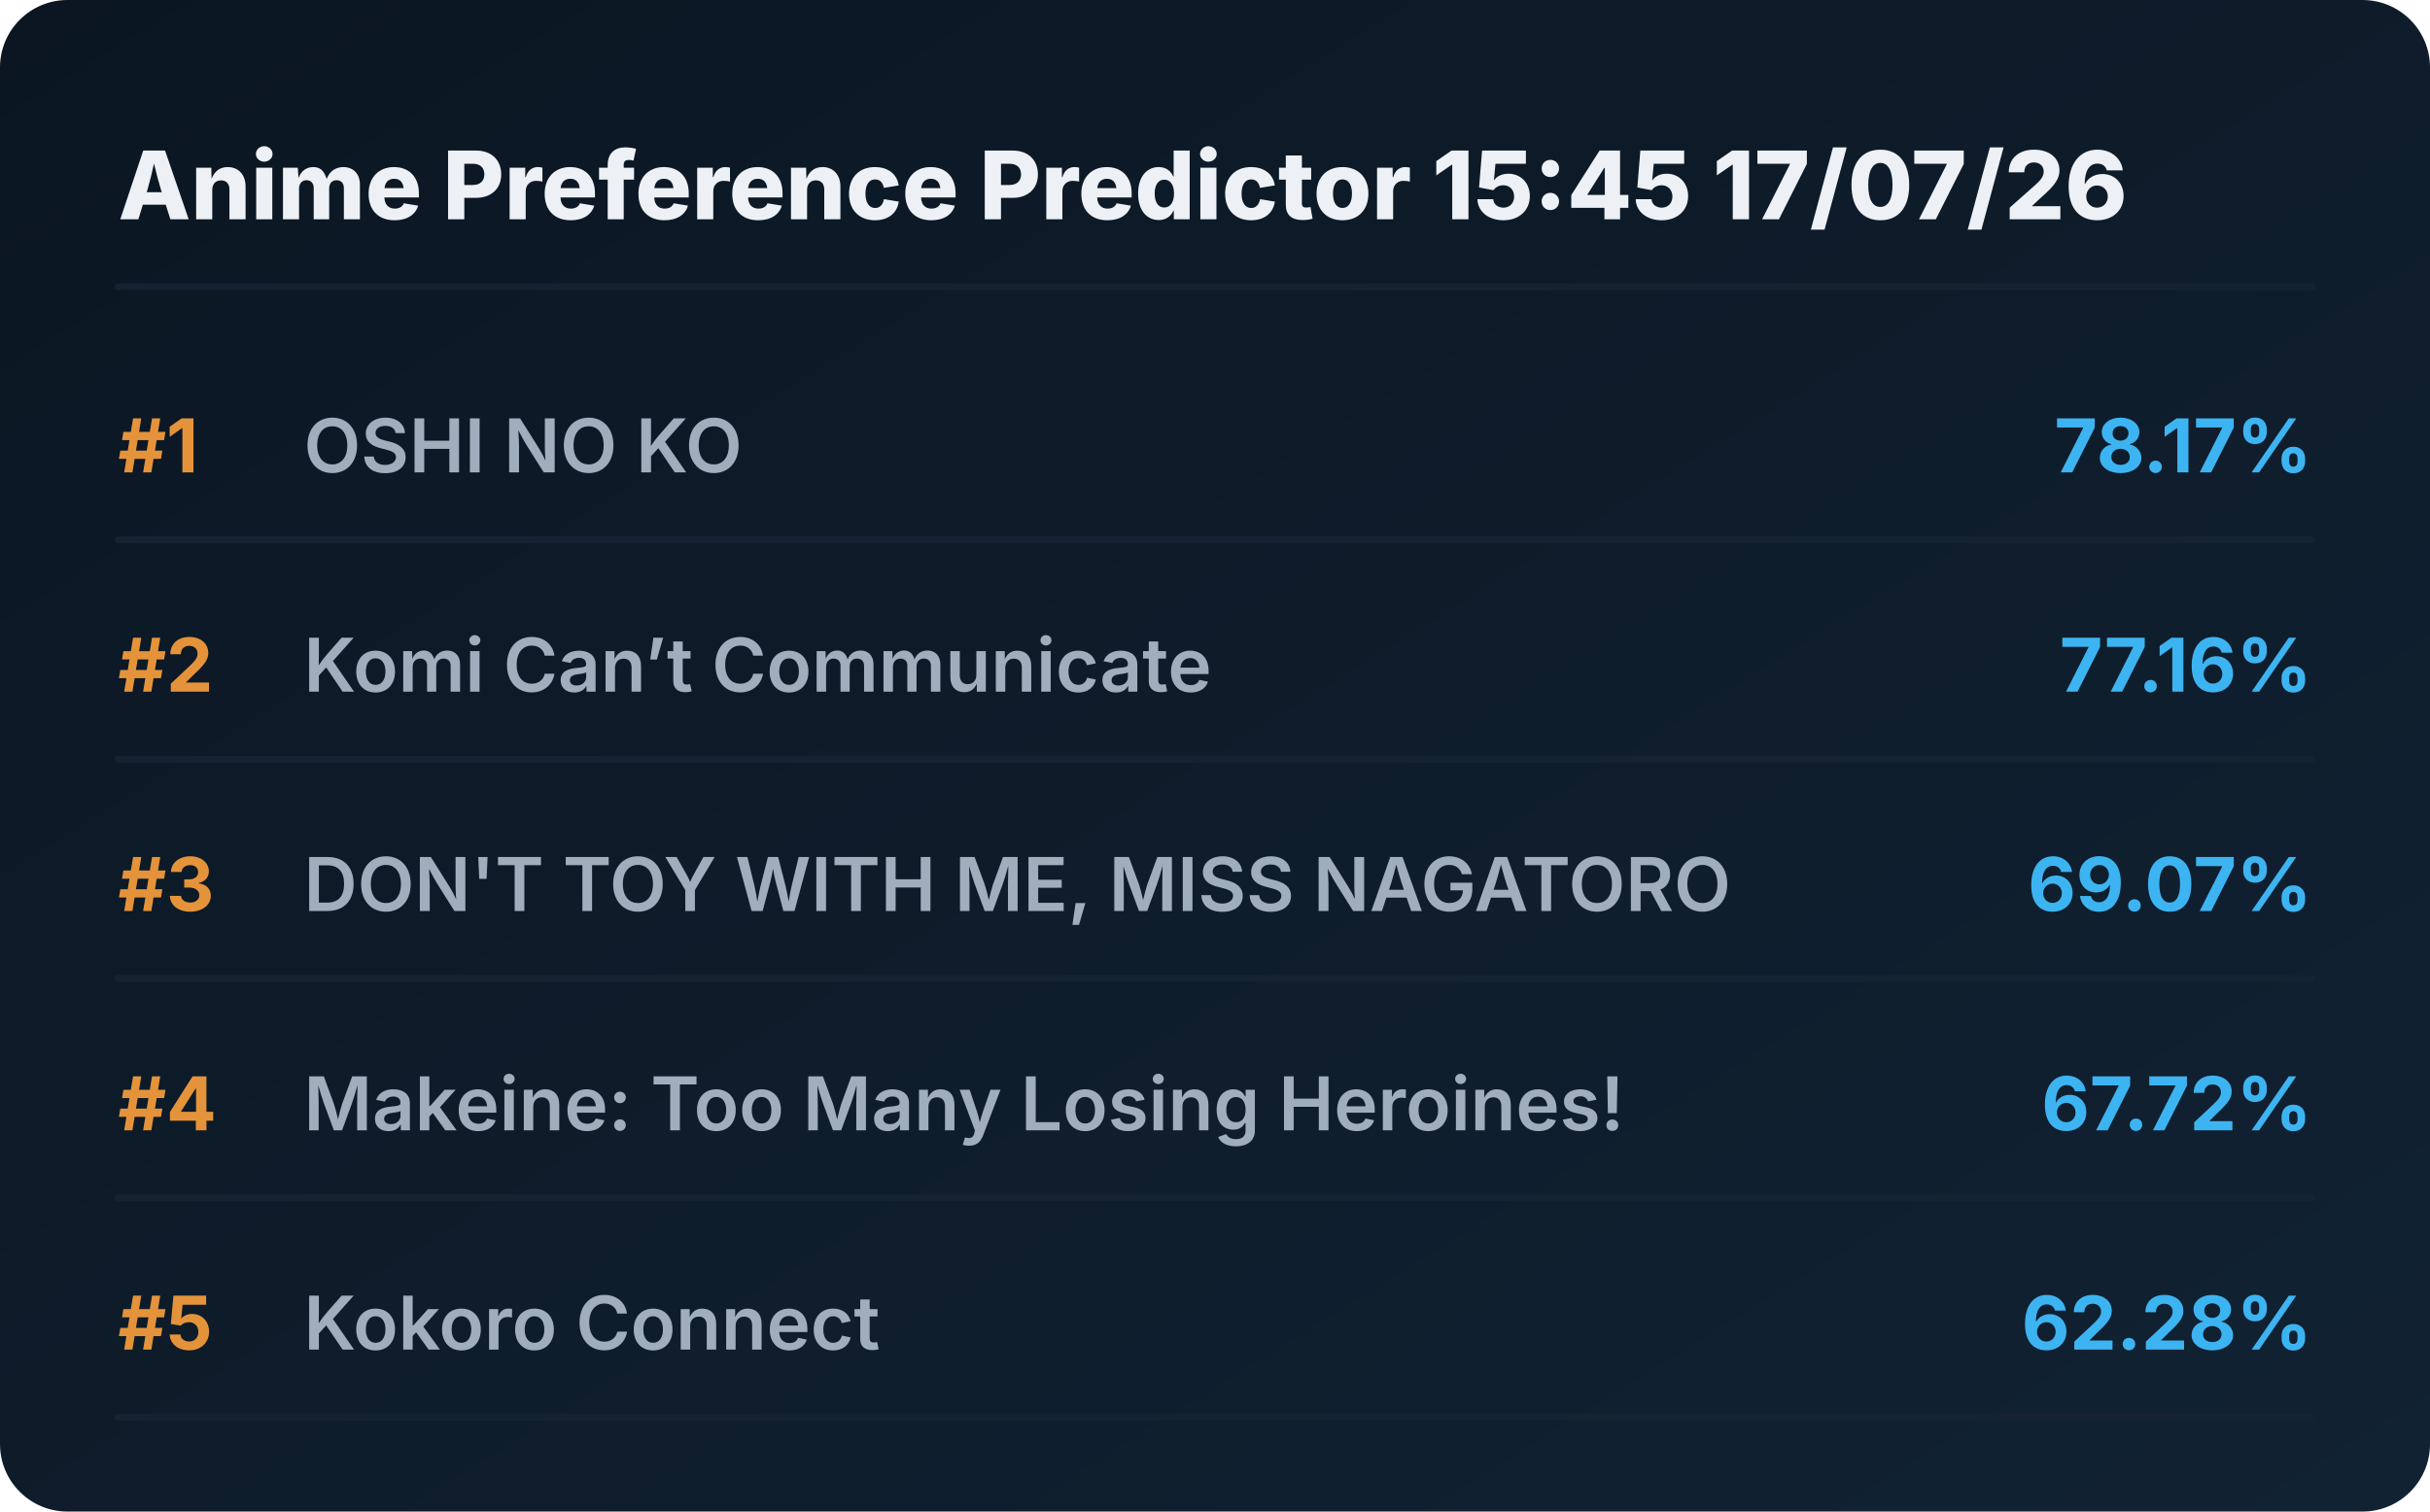
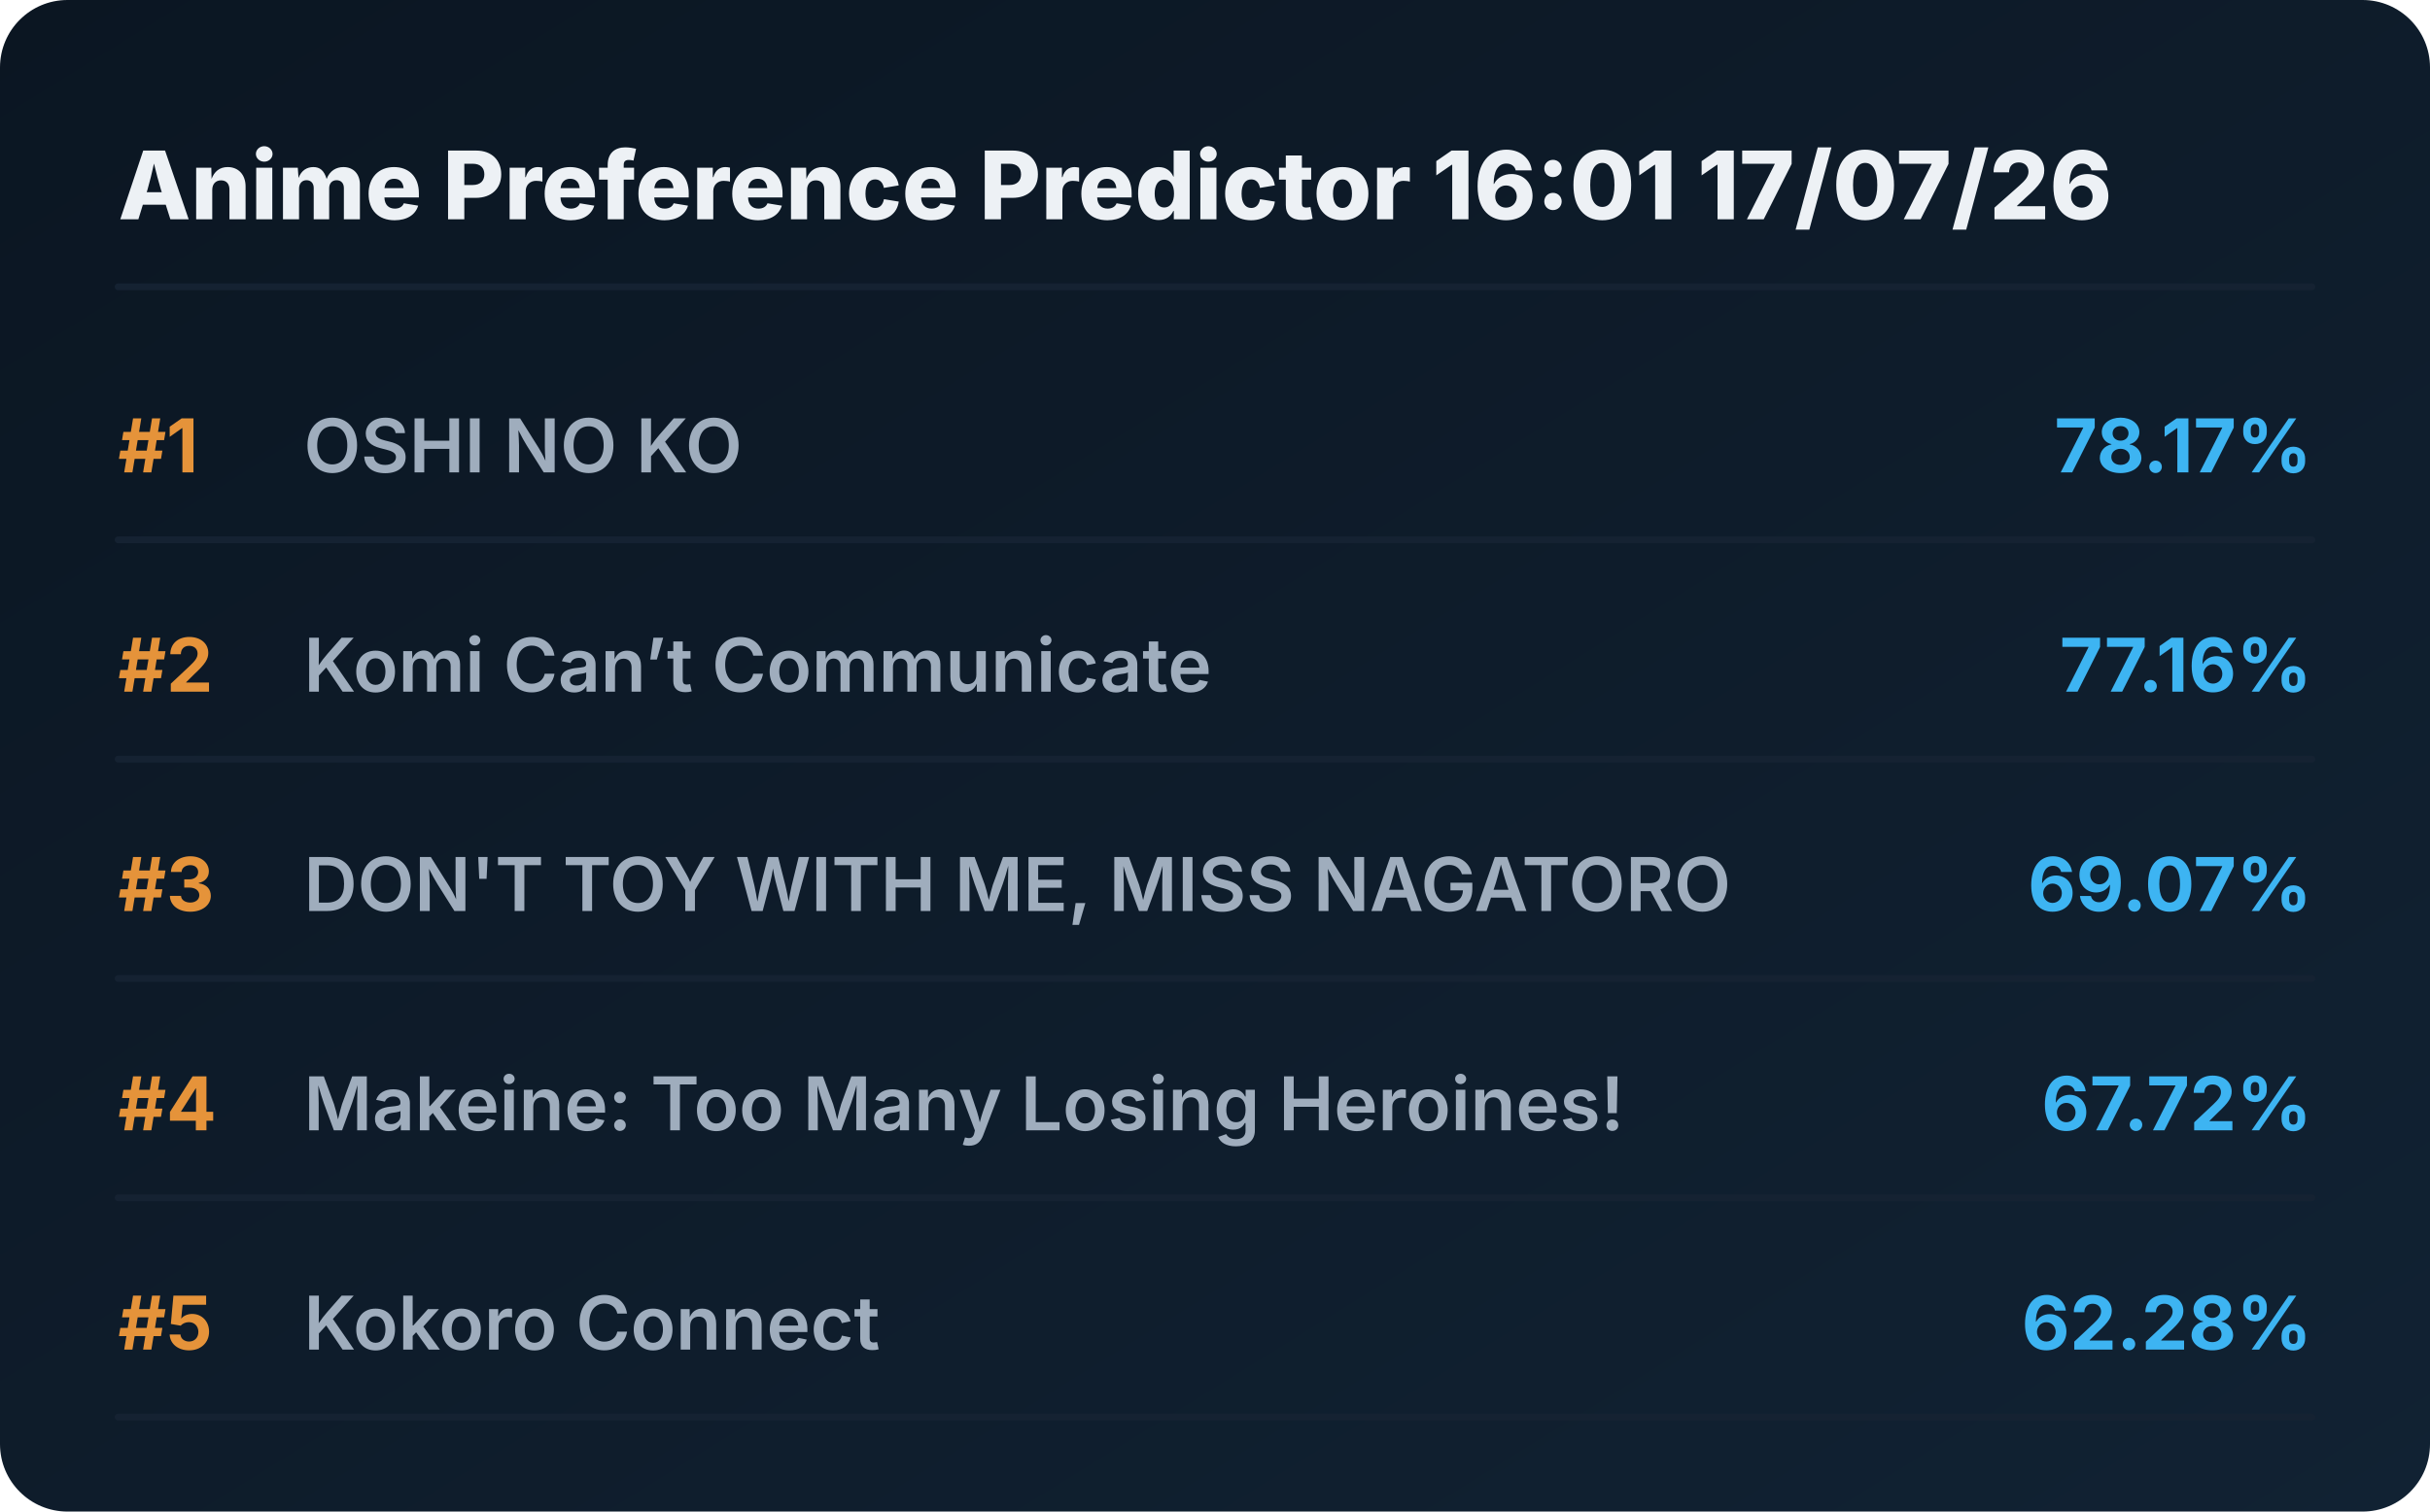
<svg xmlns="http://www.w3.org/2000/svg" viewBox="0 0 720 448" preserveAspectRatio="xMidYMid meet" style="width: 100%; height: auto; max-width: 720px;">
  <defs>
    <linearGradient id="boxGrad" x1="0%" y1="0%" x2="100%" y2="100%">
      <stop offset="0%" stop-color="#0b1622" />
      <stop offset="100%" stop-color="#112233" />
    </linearGradient>
    <clipPath id="titleClip">
      <rect x="90" y="0" width="510" height="100%" />
    </clipPath>
  </defs>
  <style>
    .bg { fill: url(#boxGrad); rx: 20px; }
    .header { font-family: 'Overpass', 'Inter', system-ui, sans-serif; font-weight: 800; font-size: 28px; fill: #edf1f5; }
    .rank { font-family: 'Overpass', 'Inter', system-ui, sans-serif; font-weight: 700; font-size: 22px; fill: #e5933a; }
    .title { font-family: 'Overpass', 'Inter', system-ui, sans-serif; font-weight: 600; font-size: 22px; fill: #9fadbd; }
    .score { font-family: 'Overpass', 'Inter', system-ui, sans-serif; font-weight: 700; font-size: 22px; fill: #3db4f2; }
    .line { stroke: #152232; stroke-width: 2; stroke-linecap: round; }
  </style>
  <rect class="bg" width="720" height="448" />
-   <text x="35" y="65" class="header">Anime Preference Predictor 15:45 17/07/26</text>
+   <text x="35" y="65" class="header">Anime Preference Predictor 16:01 17/07/26</text>
  <line x1="35" y1="85" x2="685" y2="85" class="line" />
  <g transform="translate(0, 0)">
    <text x="35" y="140" class="rank">#1</text>
    <text x="90" y="140" class="title">OSHI NO KO</text>
    <text x="685" y="140" class="score" text-anchor="end">78.17%</text>
    <line x1="35" y1="160" x2="685" y2="160" class="line" />
  </g>
  <g transform="translate(0, 65)">
    <text x="35" y="140" class="rank">#2</text>
    <text x="90" y="140" class="title">Komi Can’t Communicate</text>
    <text x="685" y="140" class="score" text-anchor="end">77.16%</text>
    <line x1="35" y1="160" x2="685" y2="160" class="line" />
  </g>
  <g transform="translate(0, 130)">
    <text x="35" y="140" class="rank">#3</text>
    <text x="90" y="140" class="title">DON'T TOY WITH ME, MISS NAGATORO</text>
    <text x="685" y="140" class="score" text-anchor="end">69.07%</text>
    <line x1="35" y1="160" x2="685" y2="160" class="line" />
  </g>
  <g transform="translate(0, 195)">
    <text x="35" y="140" class="rank">#4</text>
    <text x="90" y="140" class="title">Makeine: Too Many Losing Heroines!</text>
    <text x="685" y="140" class="score" text-anchor="end">67.72%</text>
    <line x1="35" y1="160" x2="685" y2="160" class="line" />
  </g>
  <g transform="translate(0, 260)">
    <text x="35" y="140" class="rank">#5</text>
    <text x="90" y="140" class="title">Kokoro Connect</text>
    <text x="685" y="140" class="score" text-anchor="end">62.28%</text>
    <line x1="35" y1="160" x2="685" y2="160" class="line" />
  </g>
</svg>
